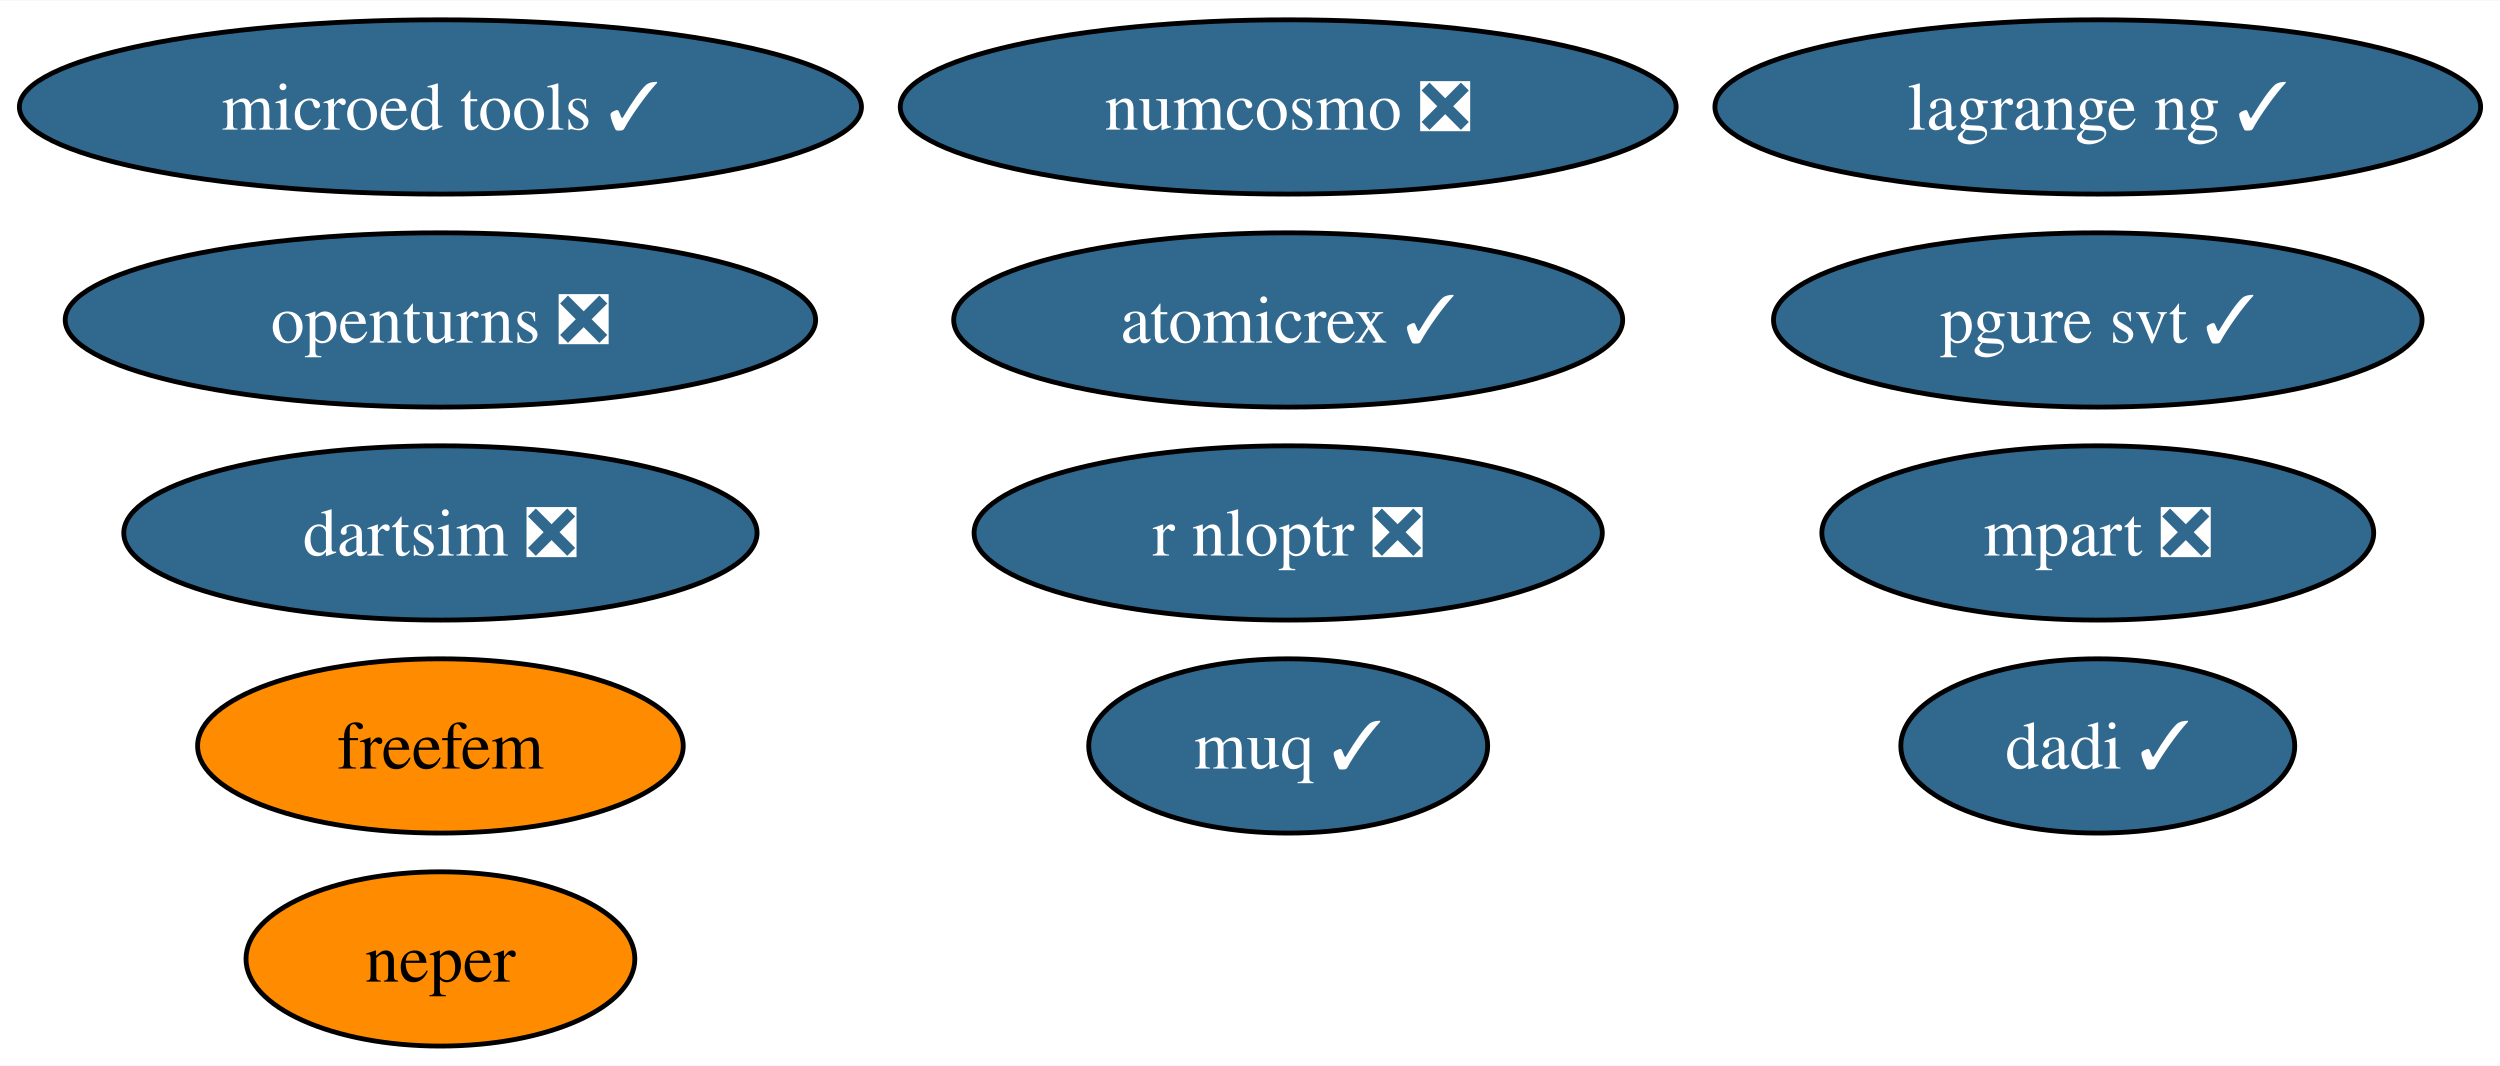
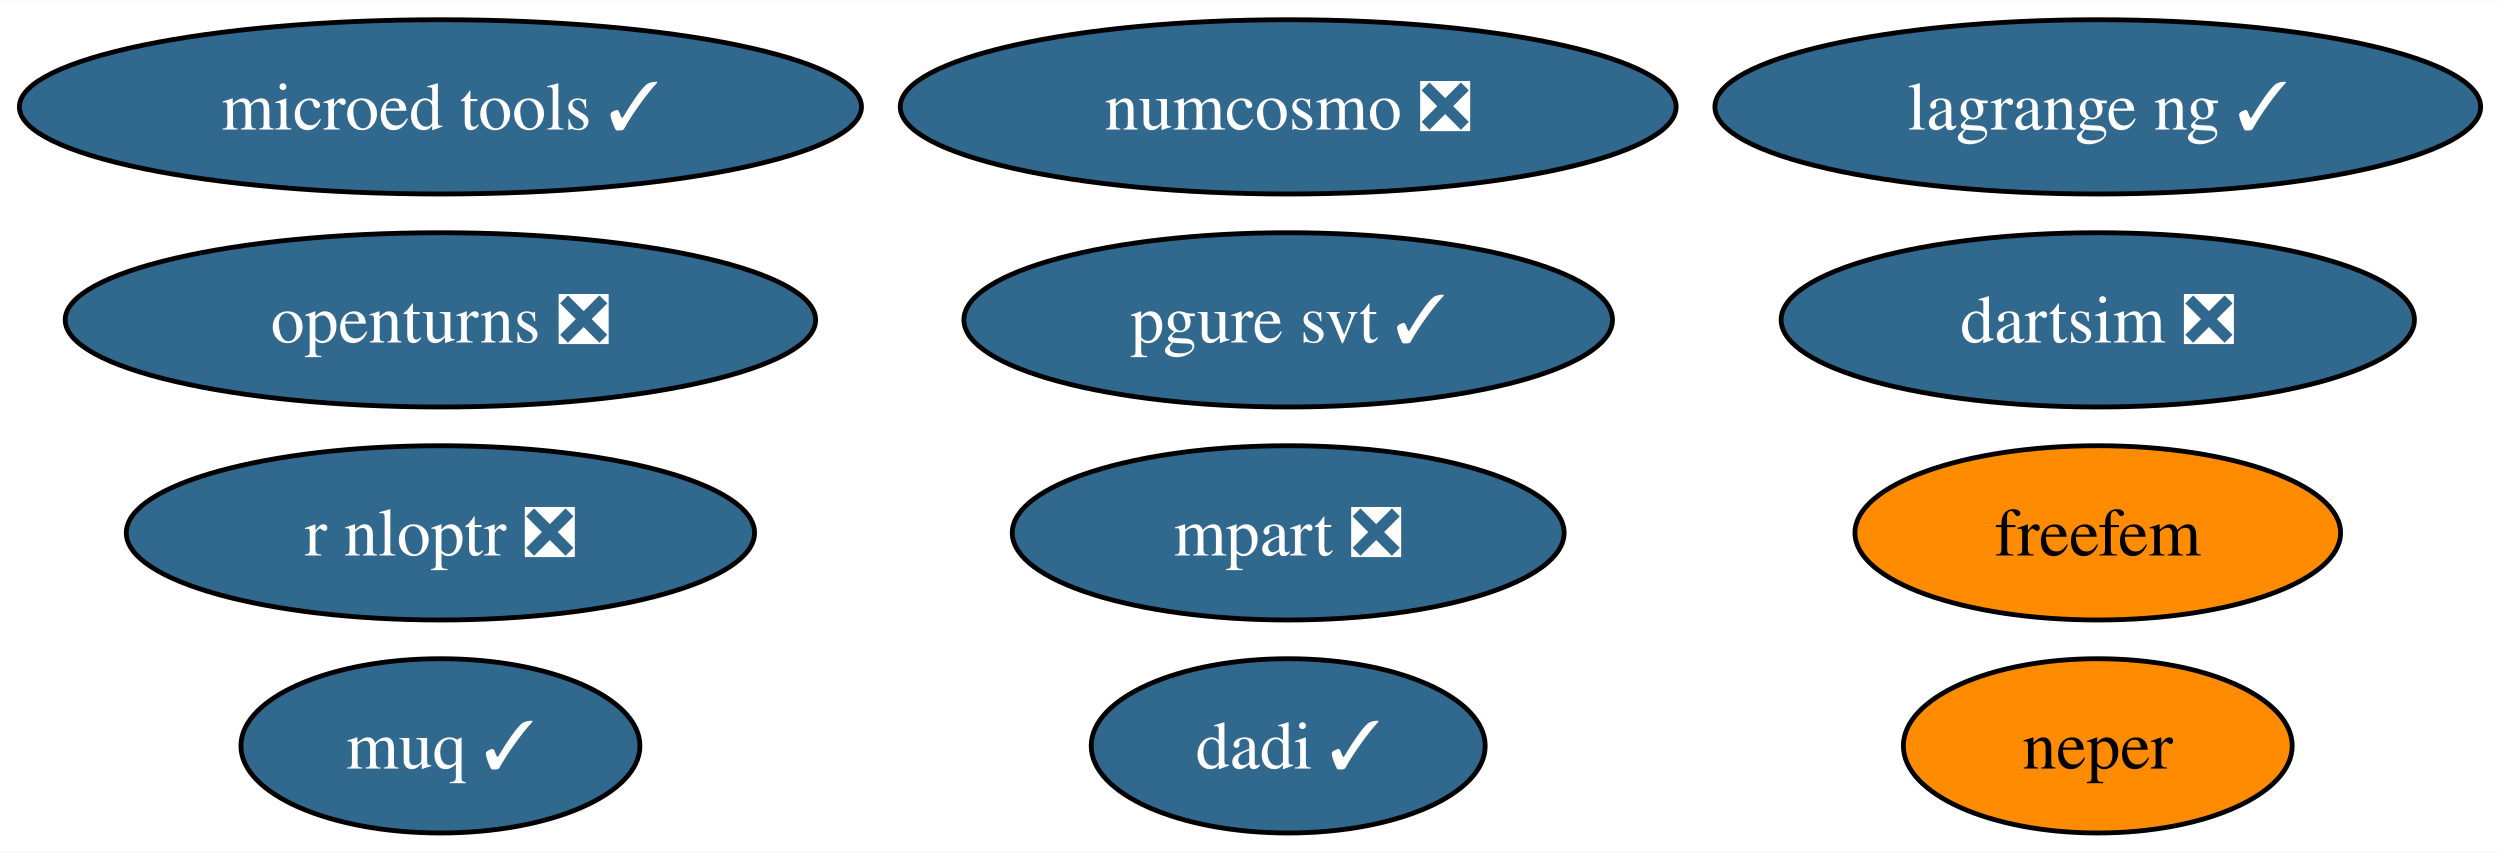
- <svg xmlns="http://www.w3.org/2000/svg" xmlns:xlink="http://www.w3.org/1999/xlink" width="516pt" height="220pt" viewBox="0.00 0.00 516.44 220.00">
-   <g id="graph0" class="graph" transform="scale(1 1) rotate(0) translate(4 216)">
-     <polygon fill="white" stroke="none" points="-4,4 -4,-216 512.44,-216 512.44,4 -4,4" />
+ <svg xmlns="http://www.w3.org/2000/svg" xmlns:xlink="http://www.w3.org/1999/xlink" width="516pt" height="176pt" viewBox="0.00 0.00 516.44 176.00">
+   <g id="graph0" class="graph" transform="scale(1 1) rotate(0) translate(4 172)">
+     <polygon fill="white" stroke="none" points="-4,4 -4,-172 512.44,-172 512.44,4 -4,4" />
    <g id="node1" class="node">
      <g id="a_node1">
        <a xlink:href="https://github.com/conda-forge/openturns-feedstock/pull/229" xlink:title="openturns ❎">
-           <ellipse fill="#31688e" stroke="black" cx="86.98" cy="-150" rx="77.51" ry="18" />
-           <text text-anchor="middle" x="86.98" y="-145.32" font-family="Times,serif" font-size="14.00" fill="white">openturns ❎</text>
+           <ellipse fill="#31688e" stroke="black" cx="86.98" cy="-106" rx="77.51" ry="18" />
+           <text text-anchor="middle" x="86.98" y="-101.33" font-family="Times,serif" font-size="14.00" fill="white">openturns ❎</text>
        </a>
      </g>
    </g>
    <g id="node2" class="node">
      <g id="a_node2">
        <a xlink:href="https://github.com/conda-forge/r-nloptr-feedstock/pull/36" xlink:title="r nloptr ❎">
-           <ellipse fill="#31688e" stroke="black" cx="262.11" cy="-106" rx="64.89" ry="18" />
-           <text text-anchor="middle" x="262.11" y="-101.33" font-family="Times,serif" font-size="14.00" fill="white">r nloptr ❎</text>
+           <ellipse fill="#31688e" stroke="black" cx="86.98" cy="-62" rx="64.89" ry="18" />
+           <text text-anchor="middle" x="86.98" y="-57.33" font-family="Times,serif" font-size="14.00" fill="white">r nloptr ❎</text>
        </a>
      </g>
    </g>
    <g id="node3" class="node">
      <g id="a_node3">
        <a xlink:href="https://github.com/conda-forge/numcosmo-feedstock/pull/72" xlink:title="numcosmo ❎">
-           <ellipse fill="#31688e" stroke="black" cx="262.11" cy="-194" rx="80.14" ry="18" />
-           <text text-anchor="middle" x="262.11" y="-189.32" font-family="Times,serif" font-size="14.00" fill="white">numcosmo ❎</text>
+           <ellipse fill="#31688e" stroke="black" cx="262.11" cy="-150" rx="80.14" ry="18" />
+           <text text-anchor="middle" x="262.11" y="-145.32" font-family="Times,serif" font-size="14.00" fill="white">numcosmo ❎</text>
        </a>
      </g>
    </g>
    <g id="node4" class="node">
      <g id="a_node4">
-         <a xlink:href="https://github.com/conda-forge/atomicrex-feedstock/pull/38" xlink:title="atomicrex ✓">
-           <ellipse fill="#31688e" stroke="black" cx="262.11" cy="-150" rx="69.1" ry="18" />
-           <text text-anchor="middle" x="262.11" y="-145.32" font-family="Times,serif" font-size="14.00" fill="white">atomicrex ✓</text>
+         <a xlink:href="https://github.com/conda-forge/neper-feedstock" xlink:title="neper">
+           <ellipse fill="#ff8c00" stroke="black" cx="429.35" cy="-18" rx="40.16" ry="18" />
+           <text text-anchor="middle" x="429.35" y="-13.32" font-family="Times,serif" font-size="14.00">neper</text>
        </a>
      </g>
    </g>
    <g id="node5" class="node">
      <g id="a_node5">
-         <a xlink:href="https://github.com/conda-forge/neper-feedstock" xlink:title="neper">
-           <ellipse fill="#ff8c00" stroke="black" cx="86.98" cy="-18" rx="40.16" ry="18" />
-           <text text-anchor="middle" x="86.98" y="-13.32" font-family="Times,serif" font-size="14.00">neper</text>
+         <a xlink:href="https://github.com/conda-forge/dadi-feedstock/pull/35" xlink:title="dadi ✓">
+           <ellipse fill="#31688e" stroke="black" cx="262.11" cy="-18" rx="40.69" ry="18" />
+           <text text-anchor="middle" x="262.11" y="-13.32" font-family="Times,serif" font-size="14.00" fill="white">dadi ✓</text>
        </a>
      </g>
    </g>
    <g id="node6" class="node">
      <g id="a_node6">
-         <a xlink:href="https://github.com/conda-forge/dadi-feedstock/pull/35" xlink:title="dadi ✓">
-           <ellipse fill="#31688e" stroke="black" cx="429.35" cy="-62" rx="40.69" ry="18" />
-           <text text-anchor="middle" x="429.35" y="-57.33" font-family="Times,serif" font-size="14.00" fill="white">dadi ✓</text>
+         <a xlink:href="https://github.com/conda-forge/pgure-svt-feedstock/pull/17" xlink:title="pgure svt ✓">
+           <ellipse fill="#31688e" stroke="black" cx="262.11" cy="-106" rx="66.99" ry="18" />
+           <text text-anchor="middle" x="262.11" y="-101.33" font-family="Times,serif" font-size="14.00" fill="white">pgure svt ✓</text>
        </a>
      </g>
    </g>
    <g id="node7" class="node">
      <g id="a_node7">
-         <a xlink:href="https://github.com/conda-forge/pgure-svt-feedstock/pull/17" xlink:title="pgure svt ✓">
-           <ellipse fill="#31688e" stroke="black" cx="429.35" cy="-150" rx="66.99" ry="18" />
-           <text text-anchor="middle" x="429.35" y="-145.32" font-family="Times,serif" font-size="14.00" fill="white">pgure svt ✓</text>
+         <a xlink:href="https://github.com/conda-forge/dartsim-feedstock/pull/112" xlink:title="dartsim ❎">
+           <ellipse fill="#31688e" stroke="black" cx="429.35" cy="-106" rx="65.41" ry="18" />
+           <text text-anchor="middle" x="429.35" y="-101.33" font-family="Times,serif" font-size="14.00" fill="white">dartsim ❎</text>
        </a>
      </g>
    </g>
    <g id="node8" class="node">
      <g id="a_node8">
-         <a xlink:href="https://github.com/conda-forge/dartsim-feedstock/pull/112" xlink:title="dartsim ❎">
-           <ellipse fill="#31688e" stroke="black" cx="86.98" cy="-106" rx="65.41" ry="18" />
-           <text text-anchor="middle" x="86.98" y="-101.33" font-family="Times,serif" font-size="14.00" fill="white">dartsim ❎</text>
+         <a xlink:href="https://github.com/conda-forge/muq-feedstock/pull/53" xlink:title="muq ✓">
+           <ellipse fill="#31688e" stroke="black" cx="86.98" cy="-18" rx="41.21" ry="18" />
+           <text text-anchor="middle" x="86.98" y="-13.32" font-family="Times,serif" font-size="14.00" fill="white">muq ✓</text>
        </a>
      </g>
    </g>
    <g id="node9" class="node">
      <g id="a_node9">
-         <a xlink:href="https://github.com/conda-forge/muq-feedstock/pull/53" xlink:title="muq ✓">
-           <ellipse fill="#31688e" stroke="black" cx="262.11" cy="-62" rx="41.21" ry="18" />
-           <text text-anchor="middle" x="262.11" y="-57.33" font-family="Times,serif" font-size="14.00" fill="white">muq ✓</text>
+         <a xlink:href="https://github.com/conda-forge/microed-tools-feedstock/pull/26" xlink:title="microed tools ✓">
+           <ellipse fill="#31688e" stroke="black" cx="86.98" cy="-150" rx="86.98" ry="18" />
+           <text text-anchor="middle" x="86.98" y="-145.32" font-family="Times,serif" font-size="14.00" fill="white">microed tools ✓</text>
        </a>
      </g>
    </g>
    <g id="node10" class="node">
      <g id="a_node10">
-         <a xlink:href="https://github.com/conda-forge/microed-tools-feedstock/pull/26" xlink:title="microed tools ✓">
-           <ellipse fill="#31688e" stroke="black" cx="86.98" cy="-194" rx="86.98" ry="18" />
-           <text text-anchor="middle" x="86.98" y="-189.32" font-family="Times,serif" font-size="14.00" fill="white">microed tools ✓</text>
+         <a xlink:href="https://github.com/conda-forge/freefem-feedstock" xlink:title="freefem">
+           <ellipse fill="#ff8c00" stroke="black" cx="429.35" cy="-62" rx="50.16" ry="18" />
+           <text text-anchor="middle" x="429.35" y="-57.33" font-family="Times,serif" font-size="14.00">freefem</text>
        </a>
      </g>
    </g>
    <g id="node11" class="node">
      <g id="a_node11">
-         <a xlink:href="https://github.com/conda-forge/freefem-feedstock" xlink:title="freefem">
-           <ellipse fill="#ff8c00" stroke="black" cx="86.98" cy="-62" rx="50.16" ry="18" />
-           <text text-anchor="middle" x="86.98" y="-57.33" font-family="Times,serif" font-size="14.00">freefem</text>
+         <a xlink:href="https://github.com/conda-forge/mpart-feedstock/pull/29" xlink:title="mpart ❎">
+           <ellipse fill="#31688e" stroke="black" cx="262.11" cy="-62" rx="57" ry="18" />
+           <text text-anchor="middle" x="262.11" y="-57.33" font-family="Times,serif" font-size="14.00" fill="white">mpart ❎</text>
        </a>
      </g>
    </g>
    <g id="node12" class="node">
      <g id="a_node12">
-         <a xlink:href="https://github.com/conda-forge/mpart-feedstock/pull/29" xlink:title="mpart ❎">
-           <ellipse fill="#31688e" stroke="black" cx="429.35" cy="-106" rx="57" ry="18" />
-           <text text-anchor="middle" x="429.35" y="-101.33" font-family="Times,serif" font-size="14.00" fill="white">mpart ❎</text>
-         </a>
-       </g>
-     </g>
-     <g id="node13" class="node">
-       <g id="a_node13">
        <a xlink:href="https://github.com/conda-forge/lagrange-ng-feedstock/pull/2" xlink:title="lagrange ng ✓">
-           <ellipse fill="#31688e" stroke="black" cx="429.35" cy="-194" rx="79.09" ry="18" />
-           <text text-anchor="middle" x="429.35" y="-189.32" font-family="Times,serif" font-size="14.00" fill="white">lagrange ng ✓</text>
+           <ellipse fill="#31688e" stroke="black" cx="429.35" cy="-150" rx="79.09" ry="18" />
+           <text text-anchor="middle" x="429.35" y="-145.32" font-family="Times,serif" font-size="14.00" fill="white">lagrange ng ✓</text>
        </a>
      </g>
    </g>
  </g>
</svg>
